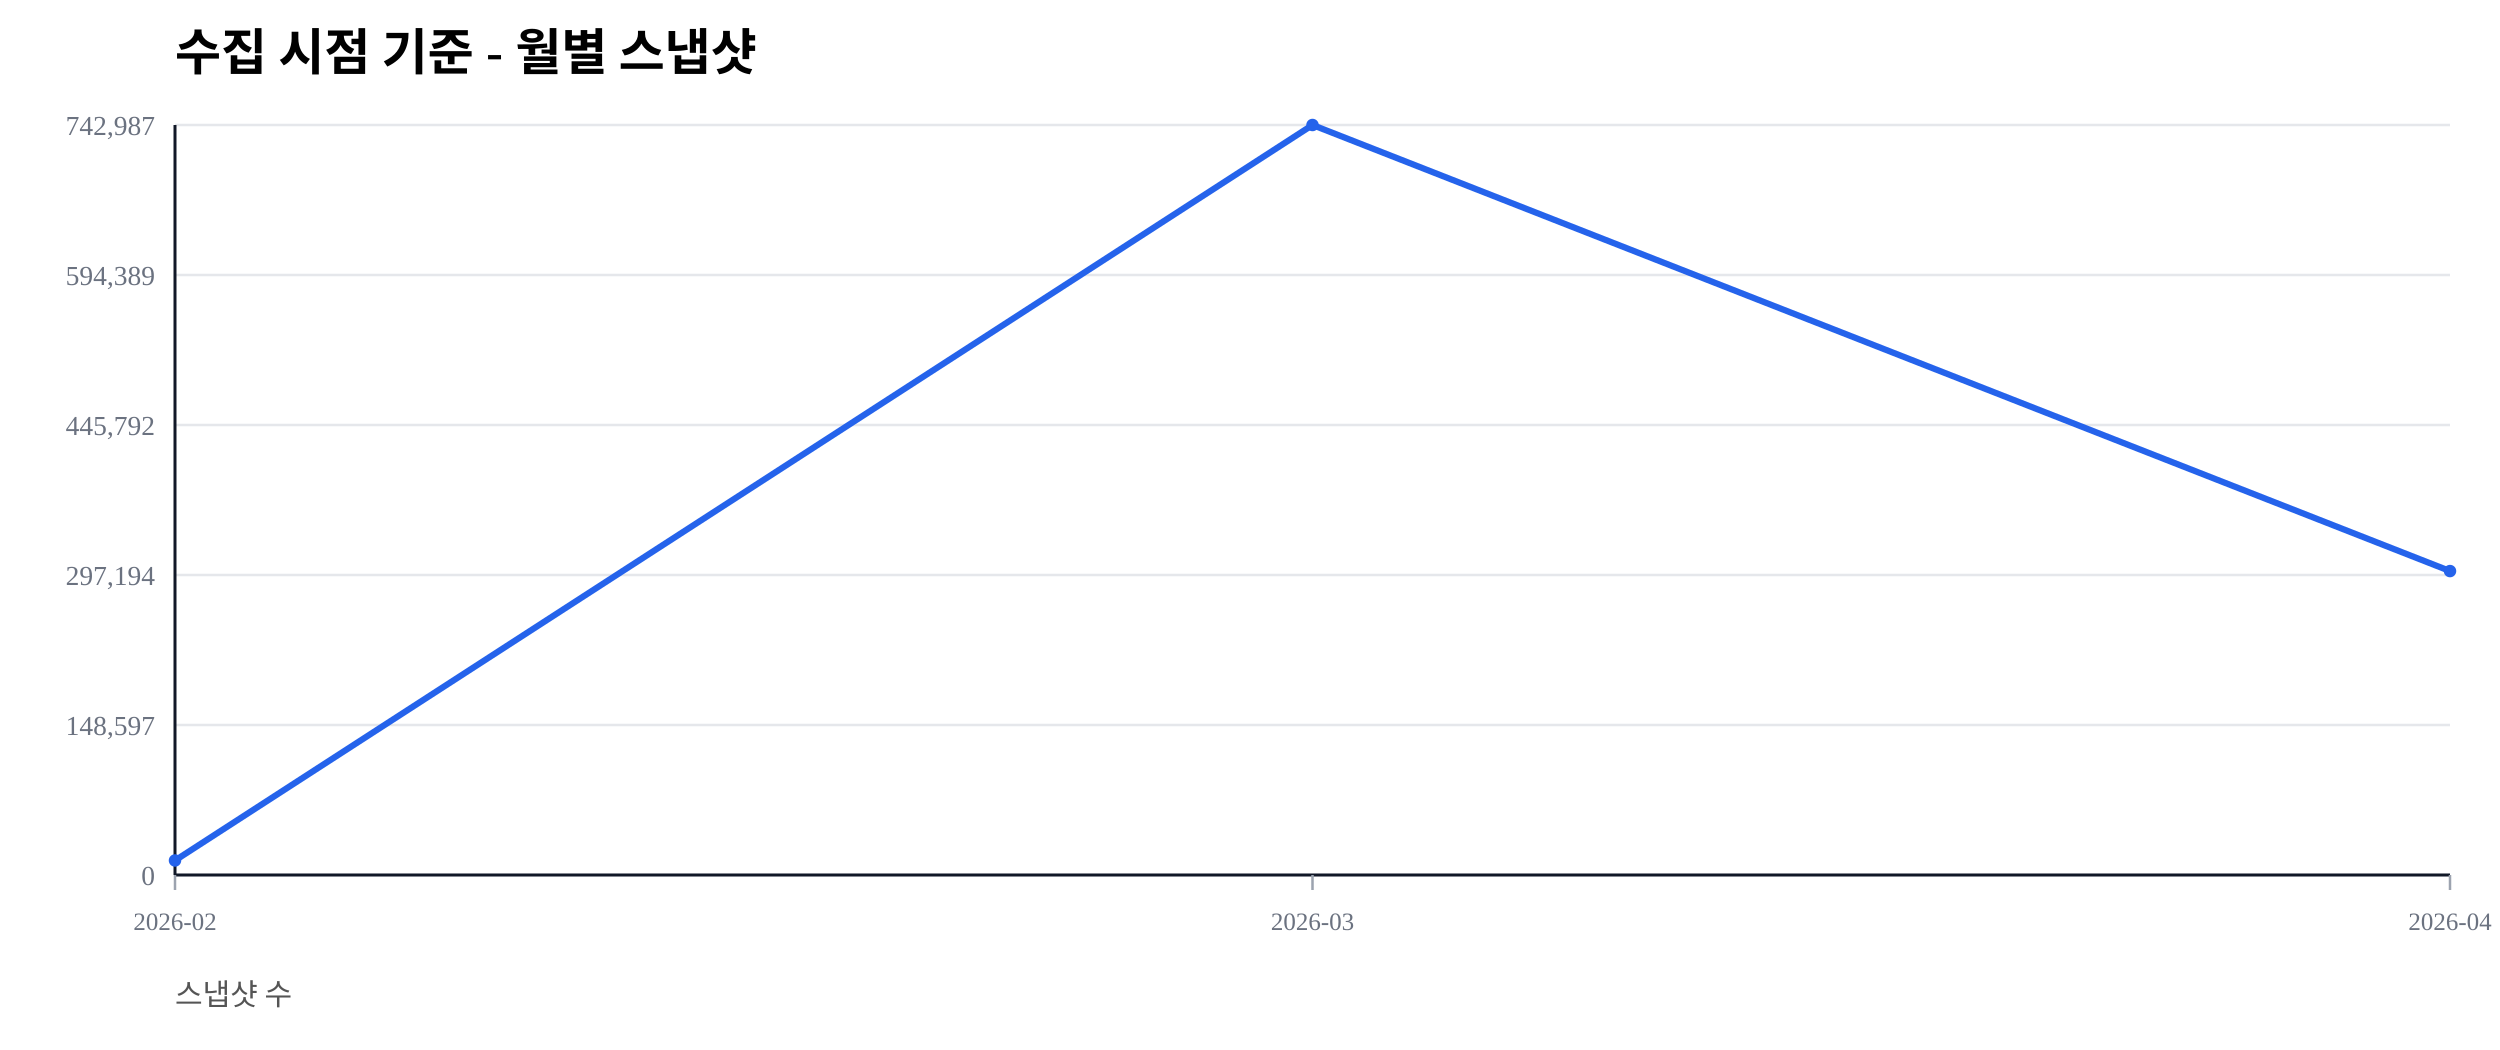
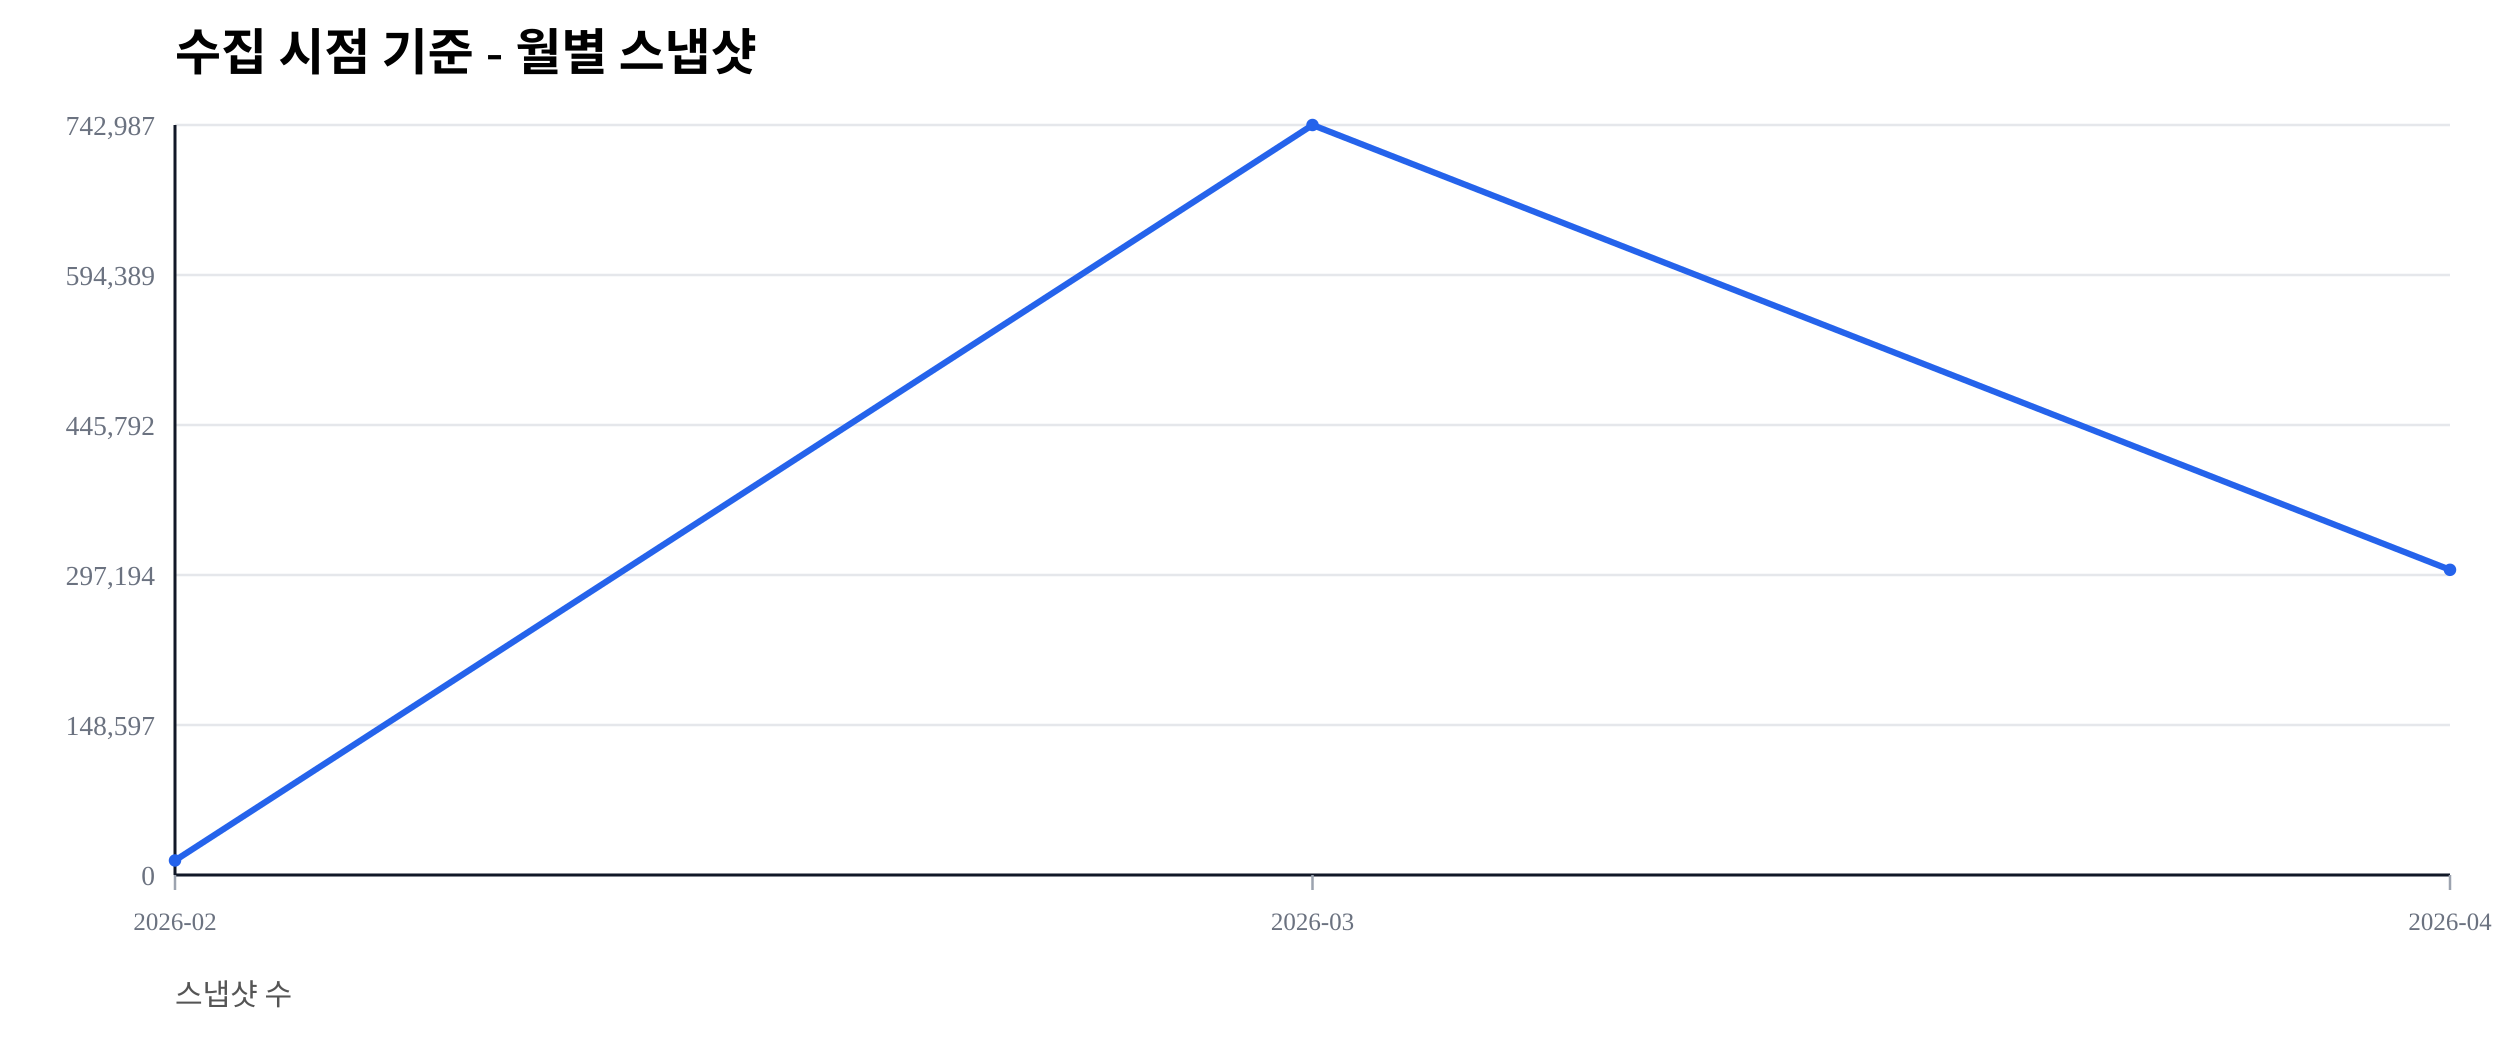
<svg xmlns="http://www.w3.org/2000/svg" width="1000" height="420" viewBox="0 0 1000 420">
  <rect width="100%" height="100%" fill="#ffffff" />
  <text x="70" y="28" font-size="20" font-weight="600">수집 시점 기준 - 월별 스냅샷</text>
  <text x="70" y="402" font-size="12" fill="#555">스냅샷 수</text>
  <line x1="70" y1="350.00" x2="980" y2="350.00" stroke="#e5e7eb" stroke-width="1" />
  <text x="62" y="354.00" font-size="11" fill="#6b7280" text-anchor="end">0</text>
  <line x1="70" y1="290.00" x2="980" y2="290.00" stroke="#e5e7eb" stroke-width="1" />
  <text x="62" y="294.00" font-size="11" fill="#6b7280" text-anchor="end">148,597</text>
  <line x1="70" y1="230.00" x2="980" y2="230.00" stroke="#e5e7eb" stroke-width="1" />
  <text x="62" y="234.00" font-size="11" fill="#6b7280" text-anchor="end">297,194</text>
  <line x1="70" y1="170.00" x2="980" y2="170.00" stroke="#e5e7eb" stroke-width="1" />
  <text x="62" y="174.00" font-size="11" fill="#6b7280" text-anchor="end">445,792</text>
  <line x1="70" y1="110.00" x2="980" y2="110.00" stroke="#e5e7eb" stroke-width="1" />
  <text x="62" y="114.00" font-size="11" fill="#6b7280" text-anchor="end">594,389</text>
  <line x1="70" y1="50.00" x2="980" y2="50.00" stroke="#e5e7eb" stroke-width="1" />
  <text x="62" y="54.00" font-size="11" fill="#6b7280" text-anchor="end">742,987</text>
  <line x1="70" y1="350" x2="980" y2="350" stroke="#111827" stroke-width="1.2" />
  <line x1="70" y1="50" x2="70" y2="350" stroke="#111827" stroke-width="1.2" />
  <line x1="70.00" y1="350" x2="70.00" y2="356" stroke="#9ca3af" stroke-width="1" />
  <text x="70.00" y="372" font-size="10" fill="#6b7280" text-anchor="middle">2026-02</text>
  <line x1="525.00" y1="350" x2="525.00" y2="356" stroke="#9ca3af" stroke-width="1" />
  <text x="525.00" y="372" font-size="10" fill="#6b7280" text-anchor="middle">2026-03</text>
  <line x1="980.00" y1="350" x2="980.00" y2="356" stroke="#9ca3af" stroke-width="1" />
  <text x="980.00" y="372" font-size="10" fill="#6b7280" text-anchor="middle">2026-04</text>
-   <polyline fill="none" stroke="#2563eb" stroke-width="2.5" points="70.00,344.19 525.00,50.00 980.00,228.43" />
+   <polyline fill="none" stroke="#2563eb" stroke-width="2.5" points="70.00,344.19 525.00,50.00 980.00,227.93" />
  <circle cx="70.00" cy="344.19" r="2.5" fill="#2563eb" />
  <circle cx="525.00" cy="50.00" r="2.5" fill="#2563eb" />
-   <circle cx="980.00" cy="228.43" r="2.5" fill="#2563eb" />
+   <circle cx="980.00" cy="227.93" r="2.5" fill="#2563eb" />
</svg>
